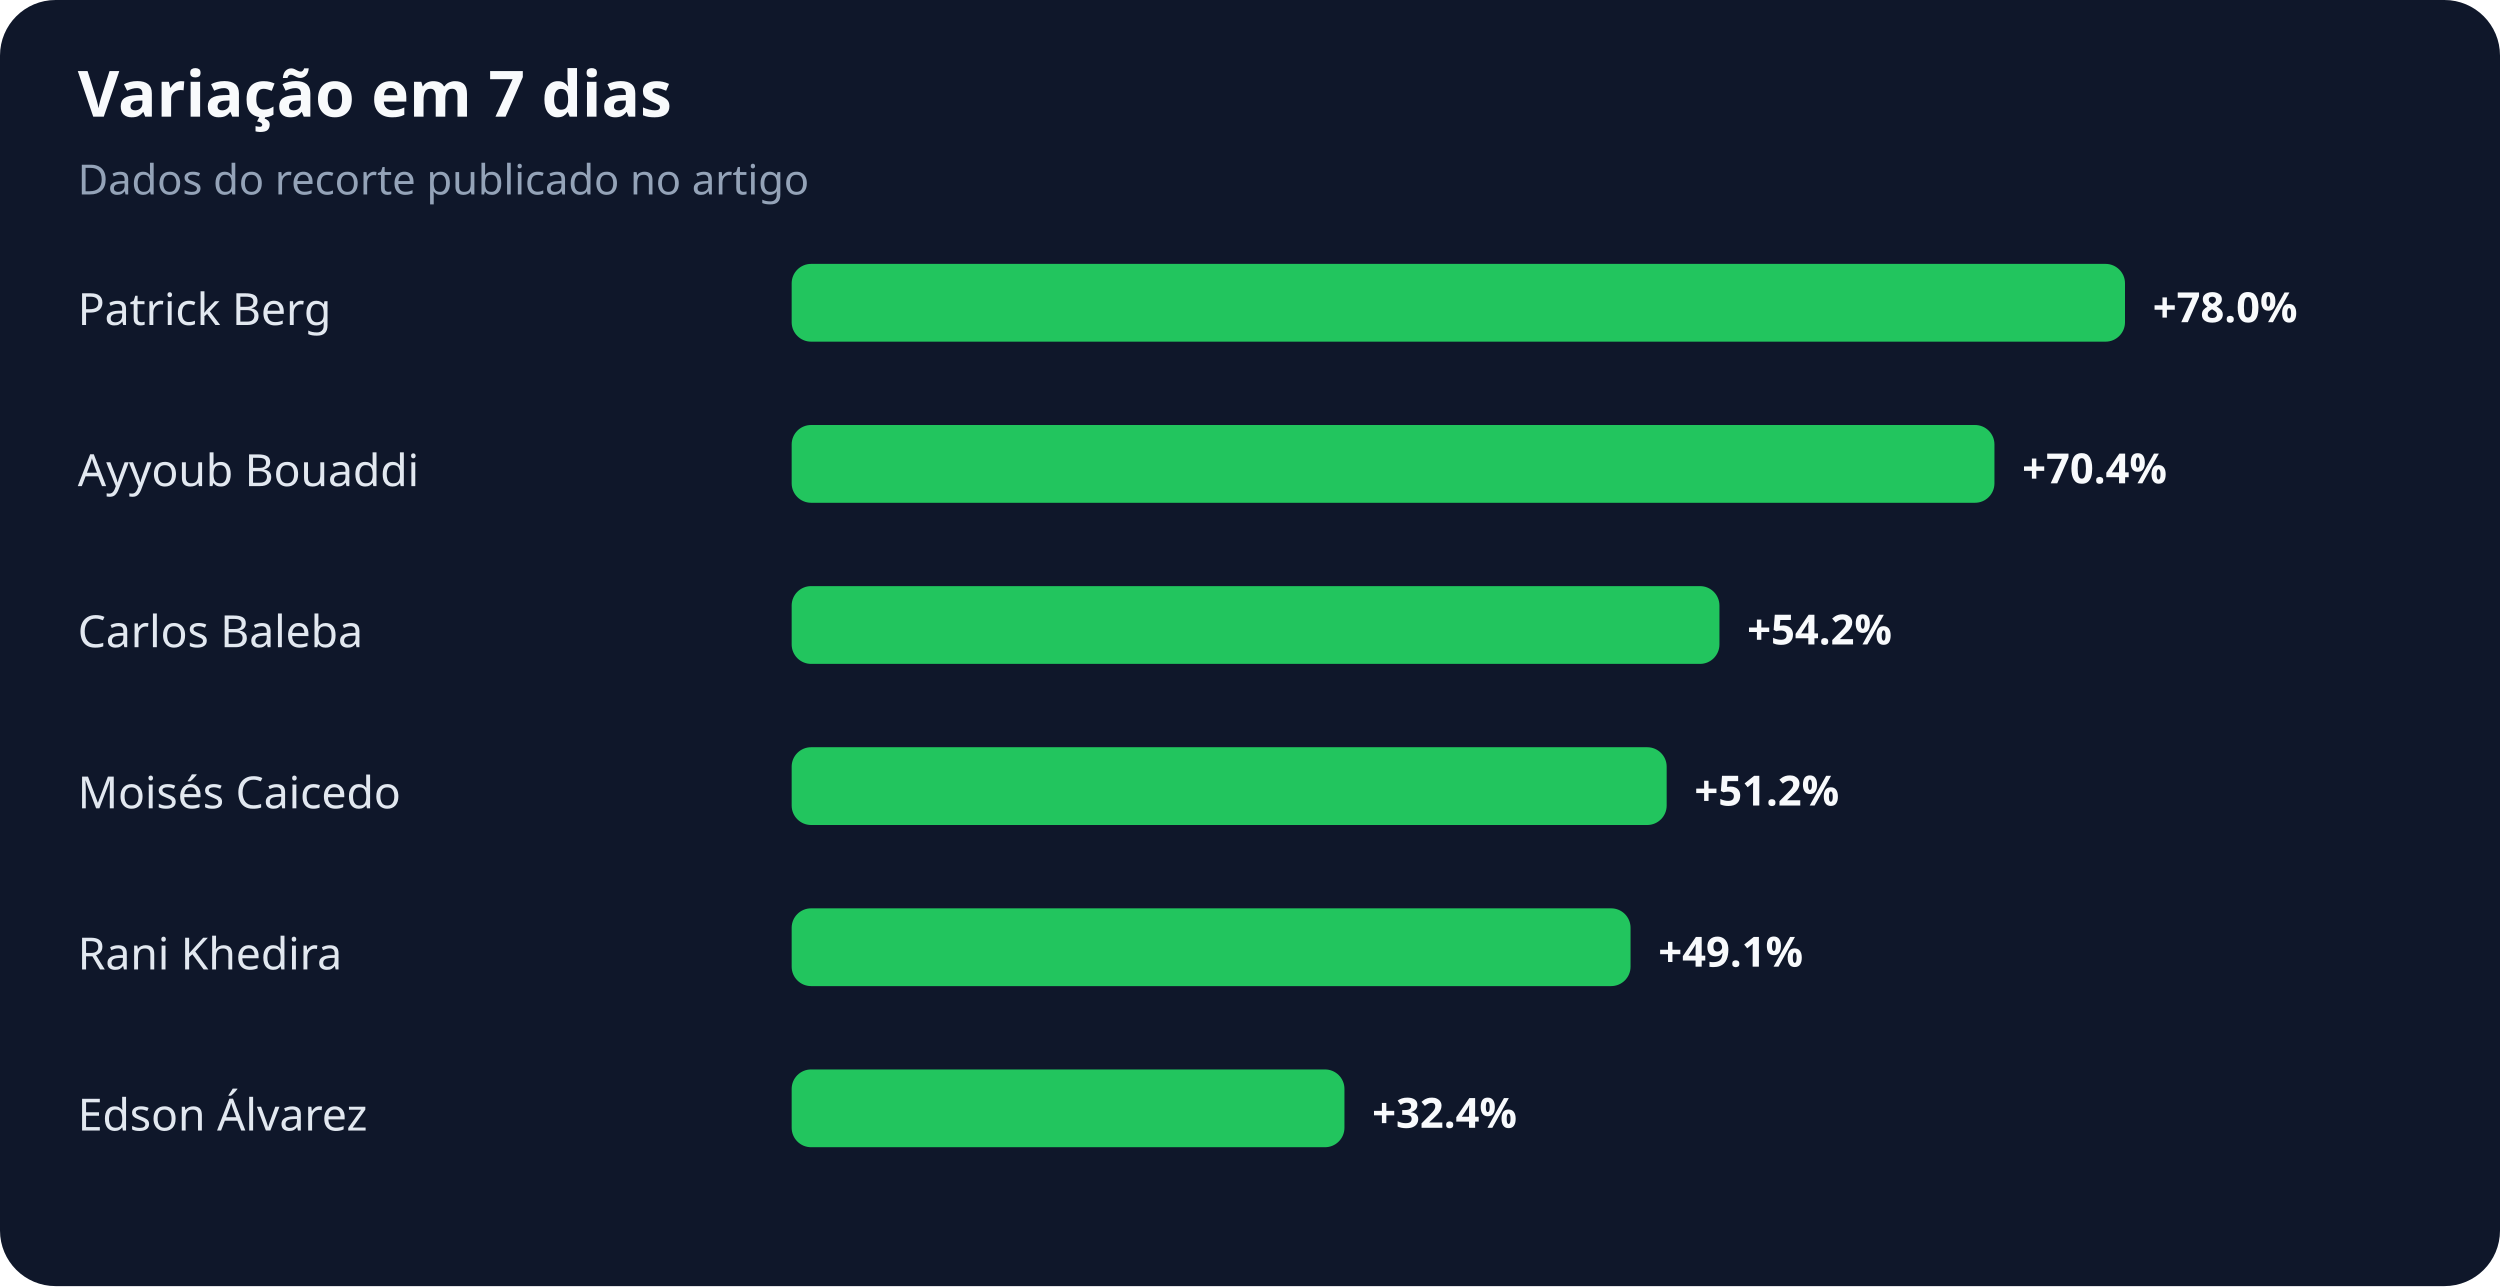
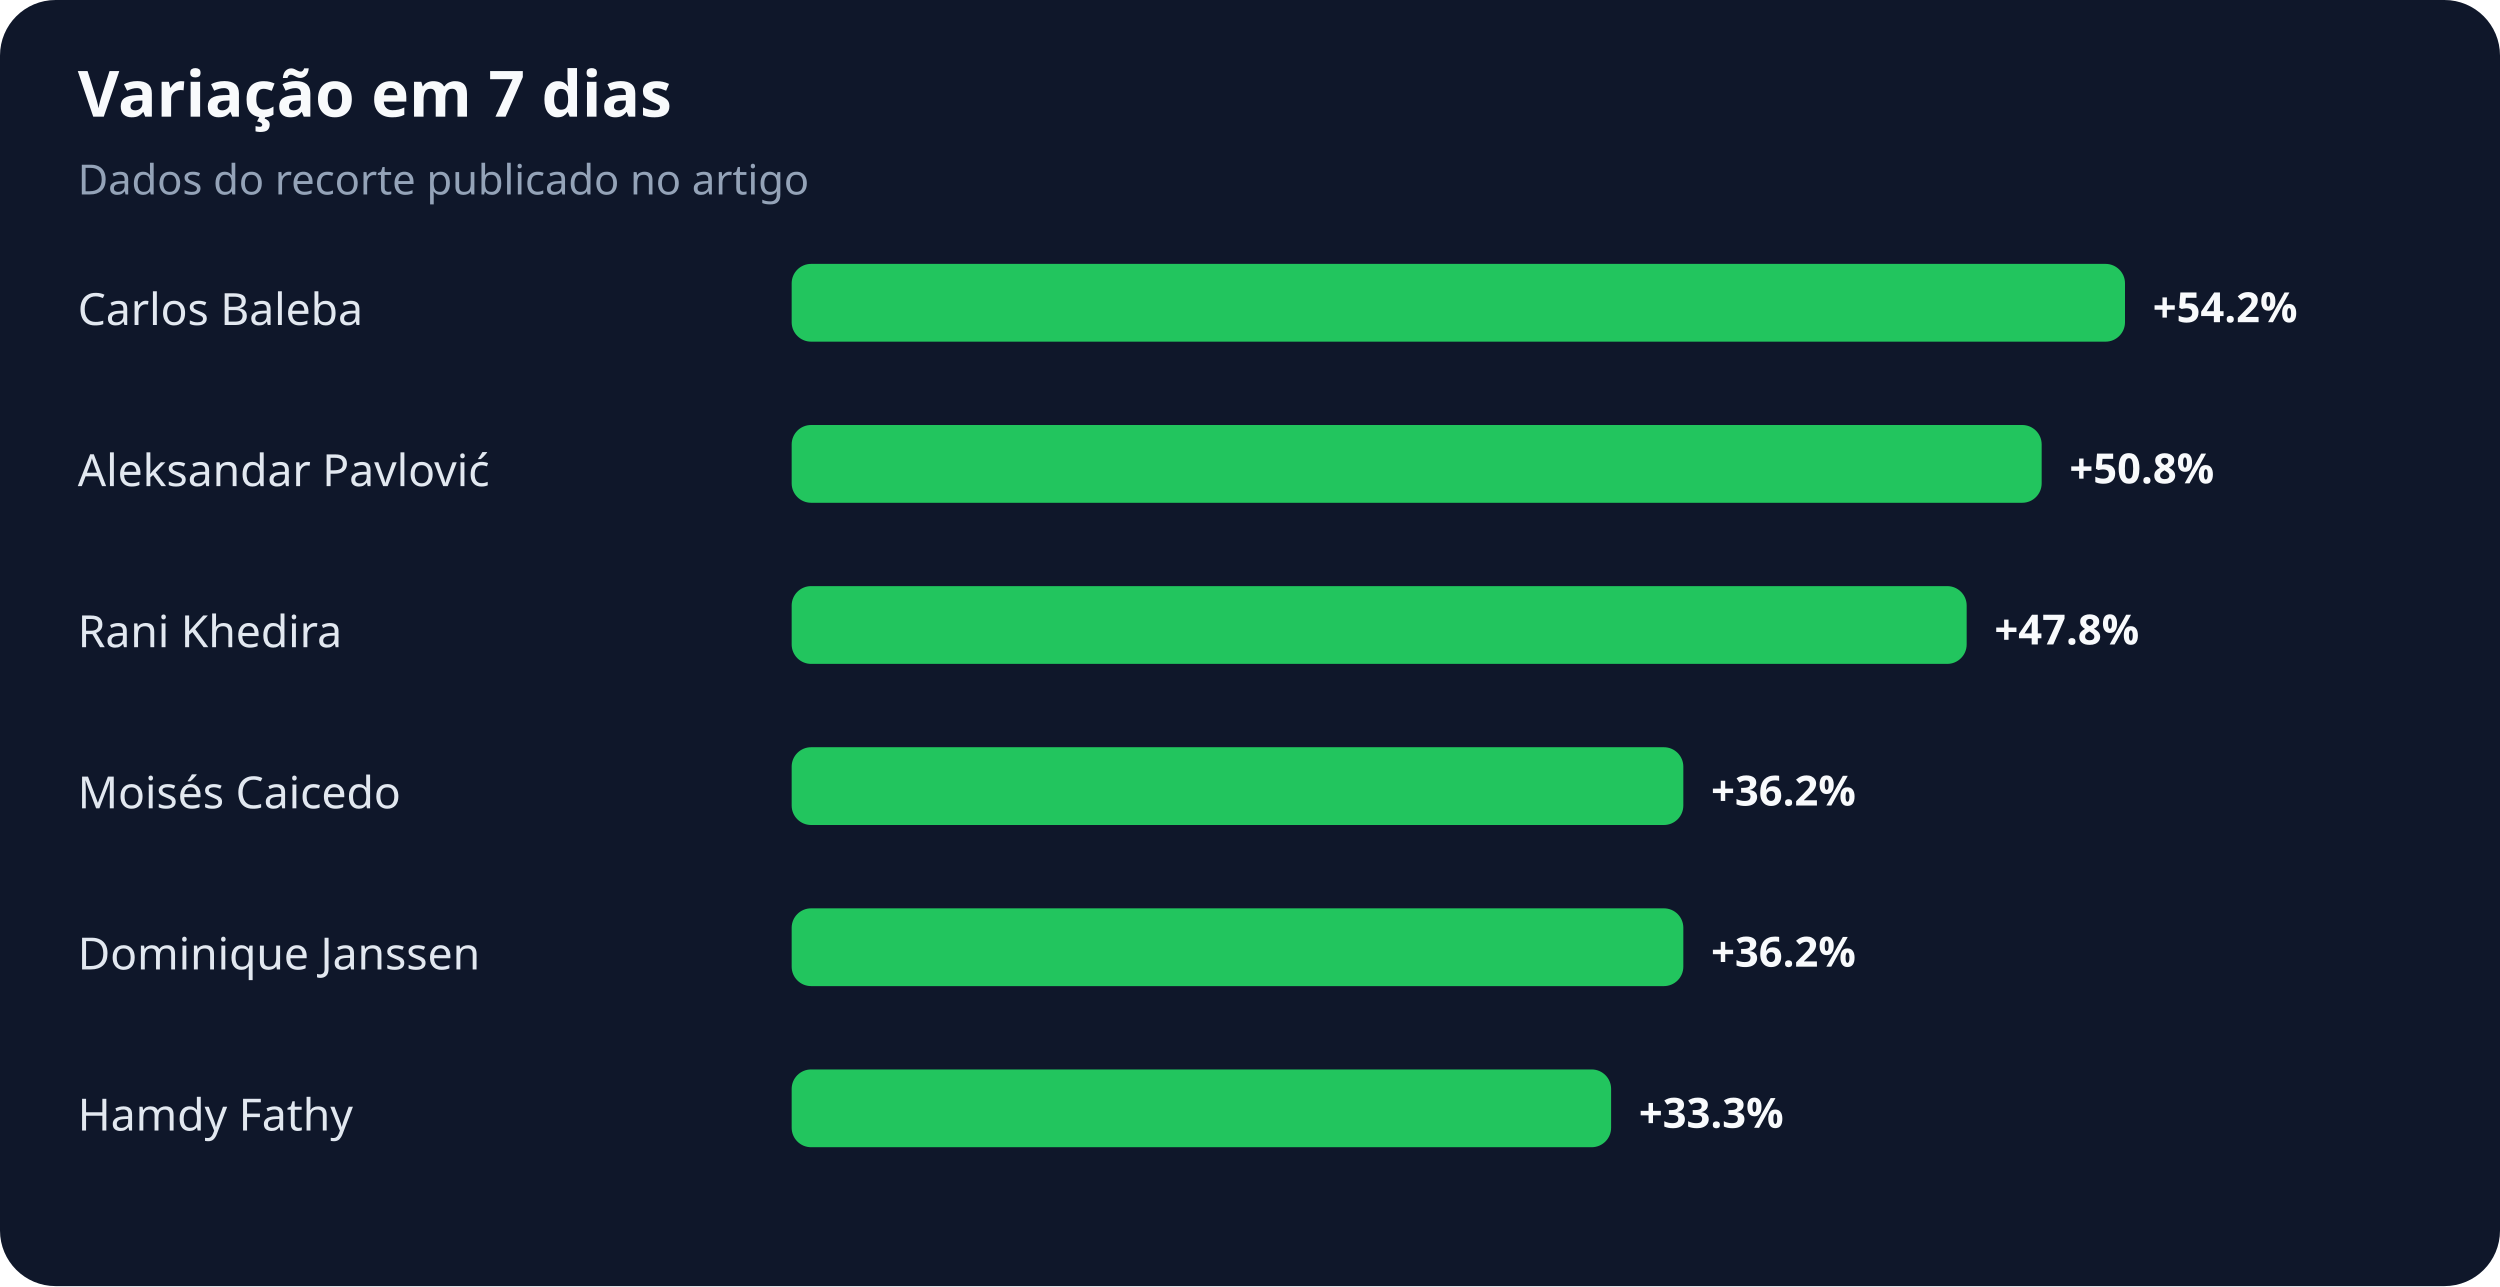
<svg xmlns="http://www.w3.org/2000/svg" width="900" height="463" viewBox="0 0 900 463" role="img" aria-labelledby="title desc">
  <rect width="100%" height="100%" rx="20" fill="#0f172a" />
  <text x="28" y="42" fill="#f8fafc" font-family="system-ui,sans-serif" font-size="23" font-weight="700">Variação em 7 dias</text>
  <text x="28" y="70" fill="#94a3b8" font-family="system-ui,sans-serif" font-size="15">Dados do recorte publicado no artigo</text>
-   <text x="28" y="117" fill="#e2e8f0" font-family="system-ui,sans-serif" font-size="16">Patrick Berg</text>
+   <text x="28" y="117" fill="#e2e8f0" font-family="system-ui,sans-serif" font-size="16">Carlos Baleba</text>
  <rect x="285" y="95" width="480" height="28" rx="7" fill="#22c55e" />
-   <text x="775" y="116" fill="#f8fafc" font-family="system-ui,sans-serif" font-size="15" font-weight="700">+78.0%</text>
-   <text x="28" y="175" fill="#e2e8f0" font-family="system-ui,sans-serif" font-size="16">Ayyoub Bouaddi</text>
-   <rect x="285" y="153" width="433" height="28" rx="7" fill="#22c55e" />
-   <text x="728" y="174" fill="#f8fafc" font-family="system-ui,sans-serif" font-size="15" font-weight="700">+70.4%</text>
-   <text x="28" y="233" fill="#e2e8f0" font-family="system-ui,sans-serif" font-size="16">Carlos Baleba</text>
-   <rect x="285" y="211" width="334" height="28" rx="7" fill="#22c55e" />
-   <text x="629" y="232" fill="#f8fafc" font-family="system-ui,sans-serif" font-size="15" font-weight="700">+54.2%</text>
+   <text x="775" y="116" fill="#f8fafc" font-family="system-ui,sans-serif" font-size="15" font-weight="700">+54.2%</text>
+   <text x="28" y="175" fill="#e2e8f0" font-family="system-ui,sans-serif" font-size="16">Aleksandar Pavlović</text>
+   <rect x="285" y="153" width="450" height="28" rx="7" fill="#22c55e" />
+   <text x="745" y="174" fill="#f8fafc" font-family="system-ui,sans-serif" font-size="15" font-weight="700">+50.8%</text>
+   <text x="28" y="233" fill="#e2e8f0" font-family="system-ui,sans-serif" font-size="16">Rani Khedira</text>
+   <rect x="285" y="211" width="423" height="28" rx="7" fill="#22c55e" />
+   <text x="718" y="232" fill="#f8fafc" font-family="system-ui,sans-serif" font-size="15" font-weight="700">+47.8%</text>
  <text x="28" y="291" fill="#e2e8f0" font-family="system-ui,sans-serif" font-size="16">Moisés Caicedo</text>
-   <rect x="285" y="269" width="315" height="28" rx="7" fill="#22c55e" />
-   <text x="610" y="290" fill="#f8fafc" font-family="system-ui,sans-serif" font-size="15" font-weight="700">+51.2%</text>
-   <text x="28" y="349" fill="#e2e8f0" font-family="system-ui,sans-serif" font-size="16">Rani Khedira</text>
-   <rect x="285" y="327" width="302" height="28" rx="7" fill="#22c55e" />
-   <text x="597" y="348" fill="#f8fafc" font-family="system-ui,sans-serif" font-size="15" font-weight="700">+49.1%</text>
-   <text x="28" y="407" fill="#e2e8f0" font-family="system-ui,sans-serif" font-size="16">Edson Álvarez</text>
-   <rect x="285" y="385" width="199" height="28" rx="7" fill="#22c55e" />
-   <text x="494" y="406" fill="#f8fafc" font-family="system-ui,sans-serif" font-size="15" font-weight="700">+32.4%</text>
+   <rect x="285" y="269" width="321" height="28" rx="7" fill="#22c55e" />
+   <text x="616" y="290" fill="#f8fafc" font-family="system-ui,sans-serif" font-size="15" font-weight="700">+36.2%</text>
+   <text x="28" y="349" fill="#e2e8f0" font-family="system-ui,sans-serif" font-size="16">Dominique Janssen</text>
+   <rect x="285" y="327" width="321" height="28" rx="7" fill="#22c55e" />
+   <text x="616" y="348" fill="#f8fafc" font-family="system-ui,sans-serif" font-size="15" font-weight="700">+36.2%</text>
+   <text x="28" y="407" fill="#e2e8f0" font-family="system-ui,sans-serif" font-size="16">Hamdy Fathy</text>
+   <rect x="285" y="385" width="295" height="28" rx="7" fill="#22c55e" />
+   <text x="590" y="406" fill="#f8fafc" font-family="system-ui,sans-serif" font-size="15" font-weight="700">+33.3%</text>
</svg>
